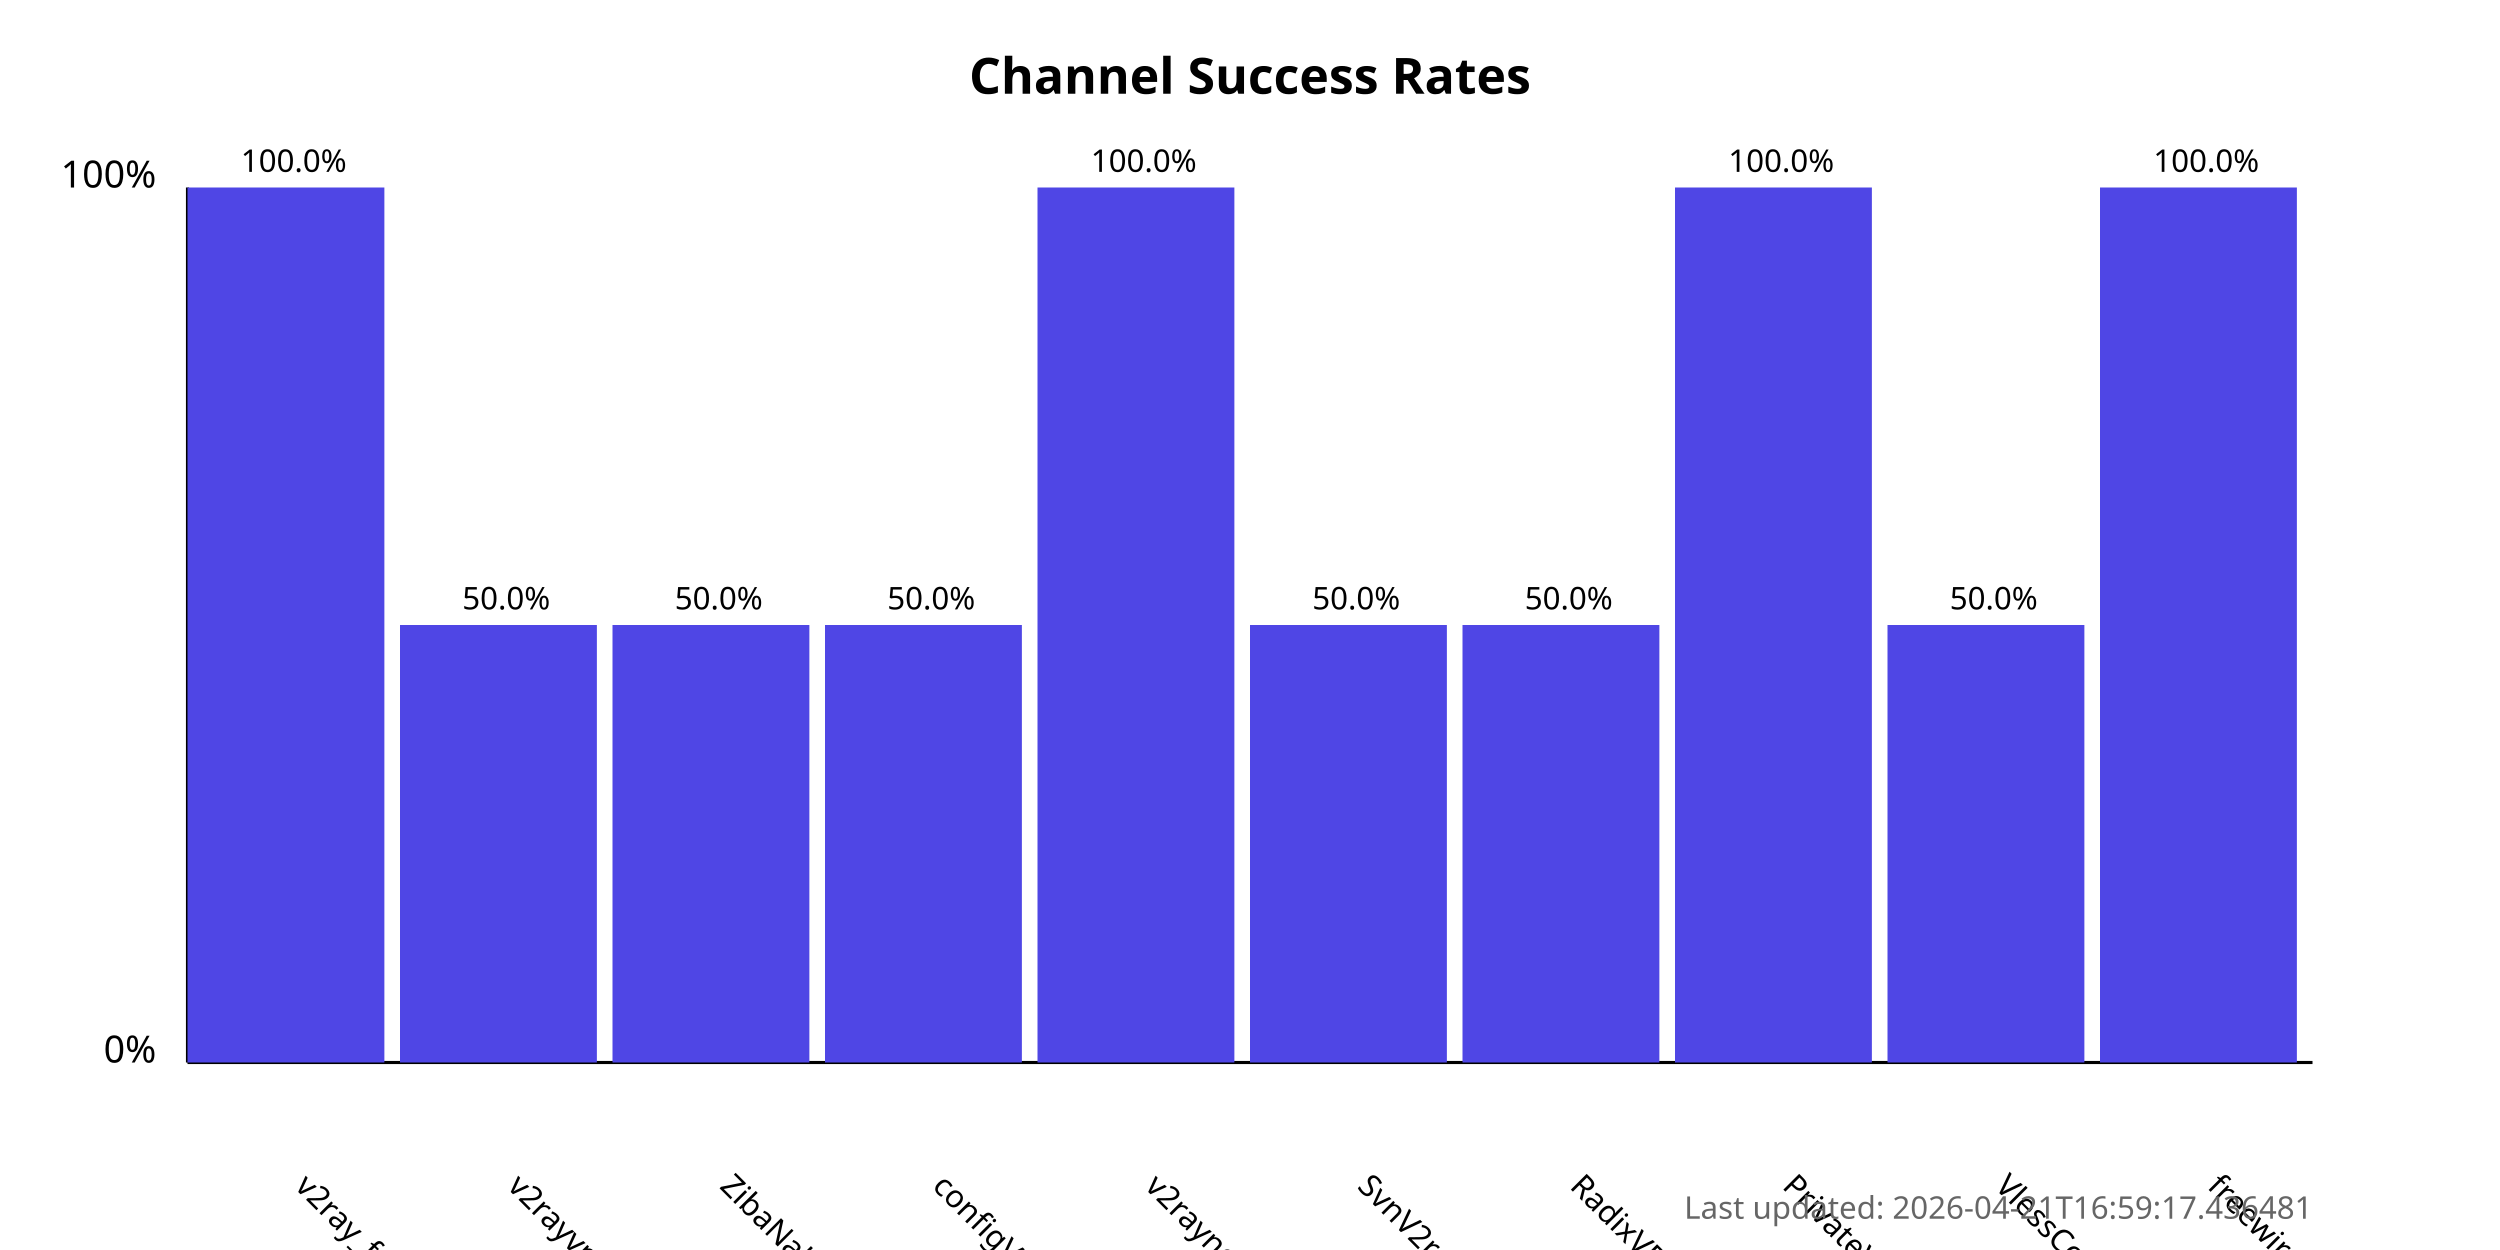
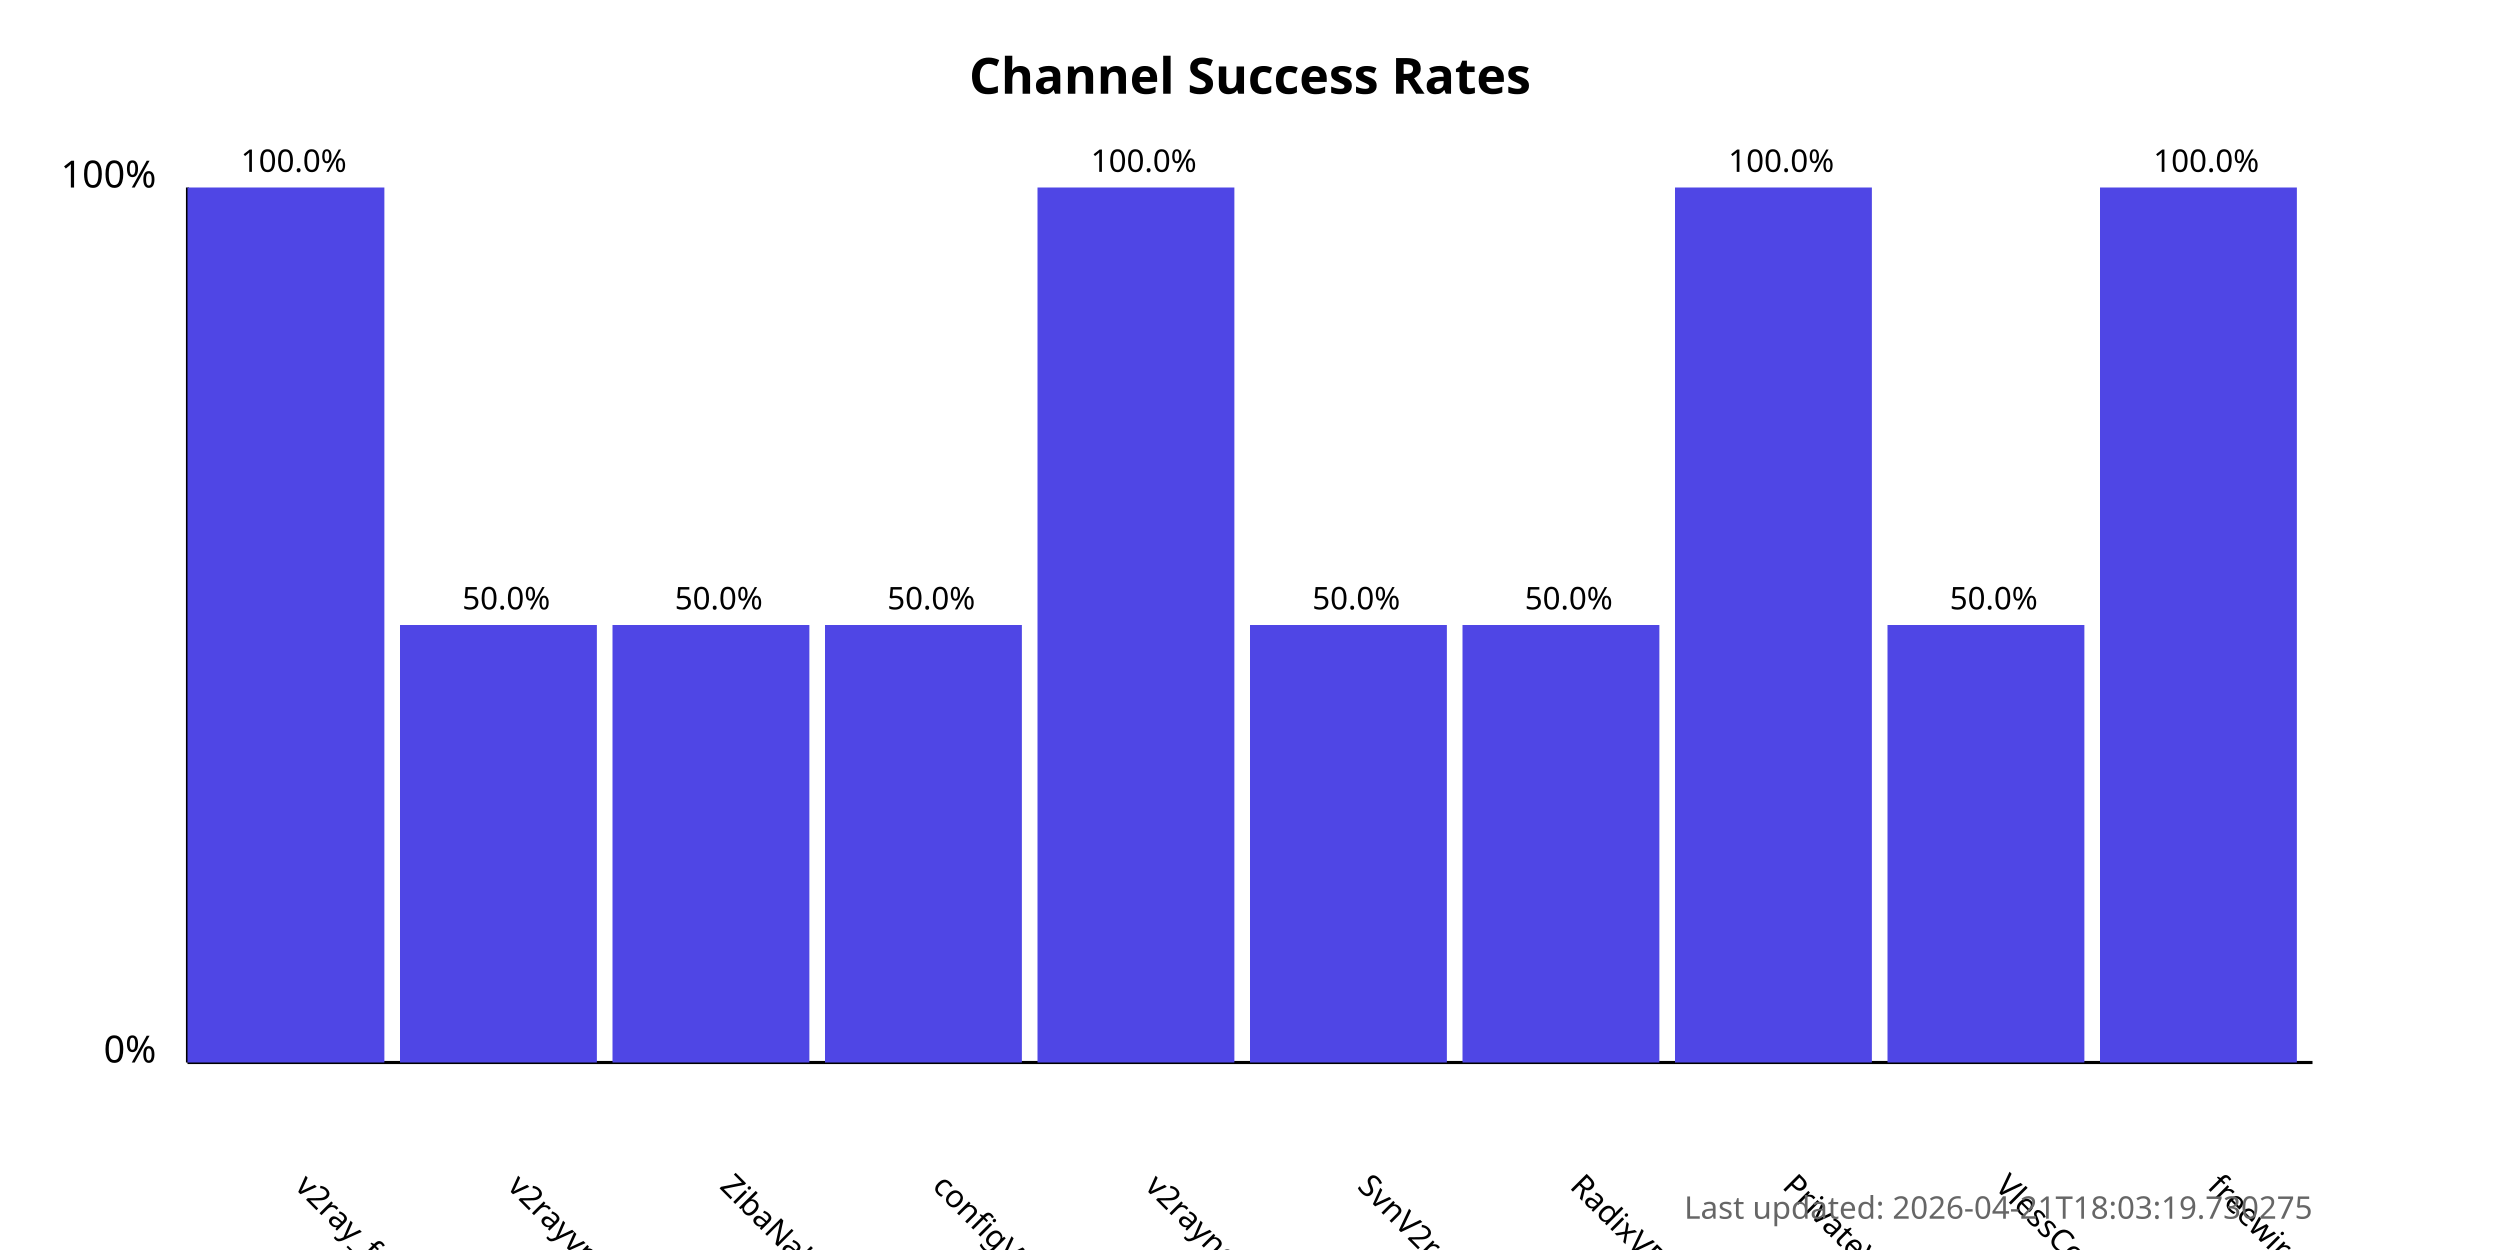
<svg xmlns="http://www.w3.org/2000/svg" width="800" height="400">
  <style>
            .chart-title { font: bold 16px sans-serif; }
            .axis-label { font: 12px sans-serif; }
            .tick-label { font: 10px sans-serif; }
            .bar { fill: #4f46e5; }
            .bar:hover { fill: #6366f1; }
            .timestamp { font: 10px sans-serif; fill: #666; }
        </style>
  <text x="400.0" y="30" text-anchor="middle" class="chart-title">
            Channel Success Rates
        </text>
  <line x1="60" y1="340" x2="60" y2="60" stroke="black" stroke-width="1" />
  <line x1="60" y1="340" x2="740" y2="340" stroke="black" stroke-width="1" />
  <text x="50" y="340" text-anchor="end" class="axis-label">0%</text>
  <text x="50" y="60" text-anchor="end" class="axis-label">100%</text>
  <g>
    <rect x="60" y="60.0" width="63.0" height="280.0" class="bar" />
    <text x="94.0" y="380" transform="rotate(45, 94.0, 380)" text-anchor="start" class="tick-label">
                v2ray_free_conf
            </text>
    <text x="94.0" y="55.0" text-anchor="middle" class="tick-label">
                100.0%
            </text>
  </g>
  <g>
    <rect x="128.0" y="200.0" width="63.0" height="140.0" class="bar" />
    <text x="162.0" y="380" transform="rotate(45, 162.0, 380)" text-anchor="start" class="tick-label">
                v2rayvpno
            </text>
    <text x="162.0" y="195.0" text-anchor="middle" class="tick-label">
                50.0%
            </text>
  </g>
  <g>
    <rect x="196.0" y="200.0" width="63.0" height="140.0" class="bar" />
    <text x="230.0" y="380" transform="rotate(45, 230.0, 380)" text-anchor="start" class="tick-label">
                ZibaNabz
            </text>
    <text x="230.0" y="195.0" text-anchor="middle" class="tick-label">
                50.0%
            </text>
  </g>
  <g>
    <rect x="264.0" y="200.0" width="63.0" height="140.0" class="bar" />
    <text x="298.0" y="380" transform="rotate(45, 298.0, 380)" text-anchor="start" class="tick-label">
                configV2rayForFree
            </text>
    <text x="298.0" y="195.0" text-anchor="middle" class="tick-label">
                50.0%
            </text>
  </g>
  <g>
    <rect x="332.0" y="60.0" width="63.0" height="280.0" class="bar" />
    <text x="366.0" y="380" transform="rotate(45, 366.0, 380)" text-anchor="start" class="tick-label">
                v2rayngvpn
            </text>
    <text x="366.0" y="55.0" text-anchor="middle" class="tick-label">
                100.0%
            </text>
  </g>
  <g>
    <rect x="400.0" y="200.0" width="63.0" height="140.0" class="bar" />
    <text x="434.0" y="380" transform="rotate(45, 434.0, 380)" text-anchor="start" class="tick-label">
                SvnV2ray
            </text>
    <text x="434.0" y="195.0" text-anchor="middle" class="tick-label">
                50.0%
            </text>
  </g>
  <g>
    <rect x="468.0" y="200.0" width="63.0" height="140.0" class="bar" />
    <text x="502.0" y="380" transform="rotate(45, 502.0, 380)" text-anchor="start" class="tick-label">
                RadixVPN
            </text>
    <text x="502.0" y="195.0" text-anchor="middle" class="tick-label">
                50.0%
            </text>
  </g>
  <g>
    <rect x="536.0" y="60.0" width="63.0" height="280.0" class="bar" />
    <text x="570.0" y="380" transform="rotate(45, 570.0, 380)" text-anchor="start" class="tick-label">
                PrivateVPNs
            </text>
    <text x="570.0" y="55.0" text-anchor="middle" class="tick-label">
                100.0%
            </text>
  </g>
  <g>
    <rect x="604.0" y="200.0" width="63.0" height="140.0" class="bar" />
    <text x="638.0" y="380" transform="rotate(45, 638.0, 380)" text-anchor="start" class="tick-label">
                VlessConfig
            </text>
    <text x="638.0" y="195.0" text-anchor="middle" class="tick-label">
                50.0%
            </text>
  </g>
  <g>
    <rect x="672.0" y="60.0" width="63.0" height="280.0" class="bar" />
    <text x="706.0" y="380" transform="rotate(45, 706.0, 380)" text-anchor="start" class="tick-label">
                freewireguard
            </text>
    <text x="706.0" y="55.0" text-anchor="middle" class="tick-label">
                100.0%
            </text>
  </g>
  <text x="740" y="390" text-anchor="end" class="timestamp">
-             Last updated: 2026-04-21T16:59:17.436481
+             Last updated: 2026-04-21T18:03:19.730275
        </text>
</svg>
